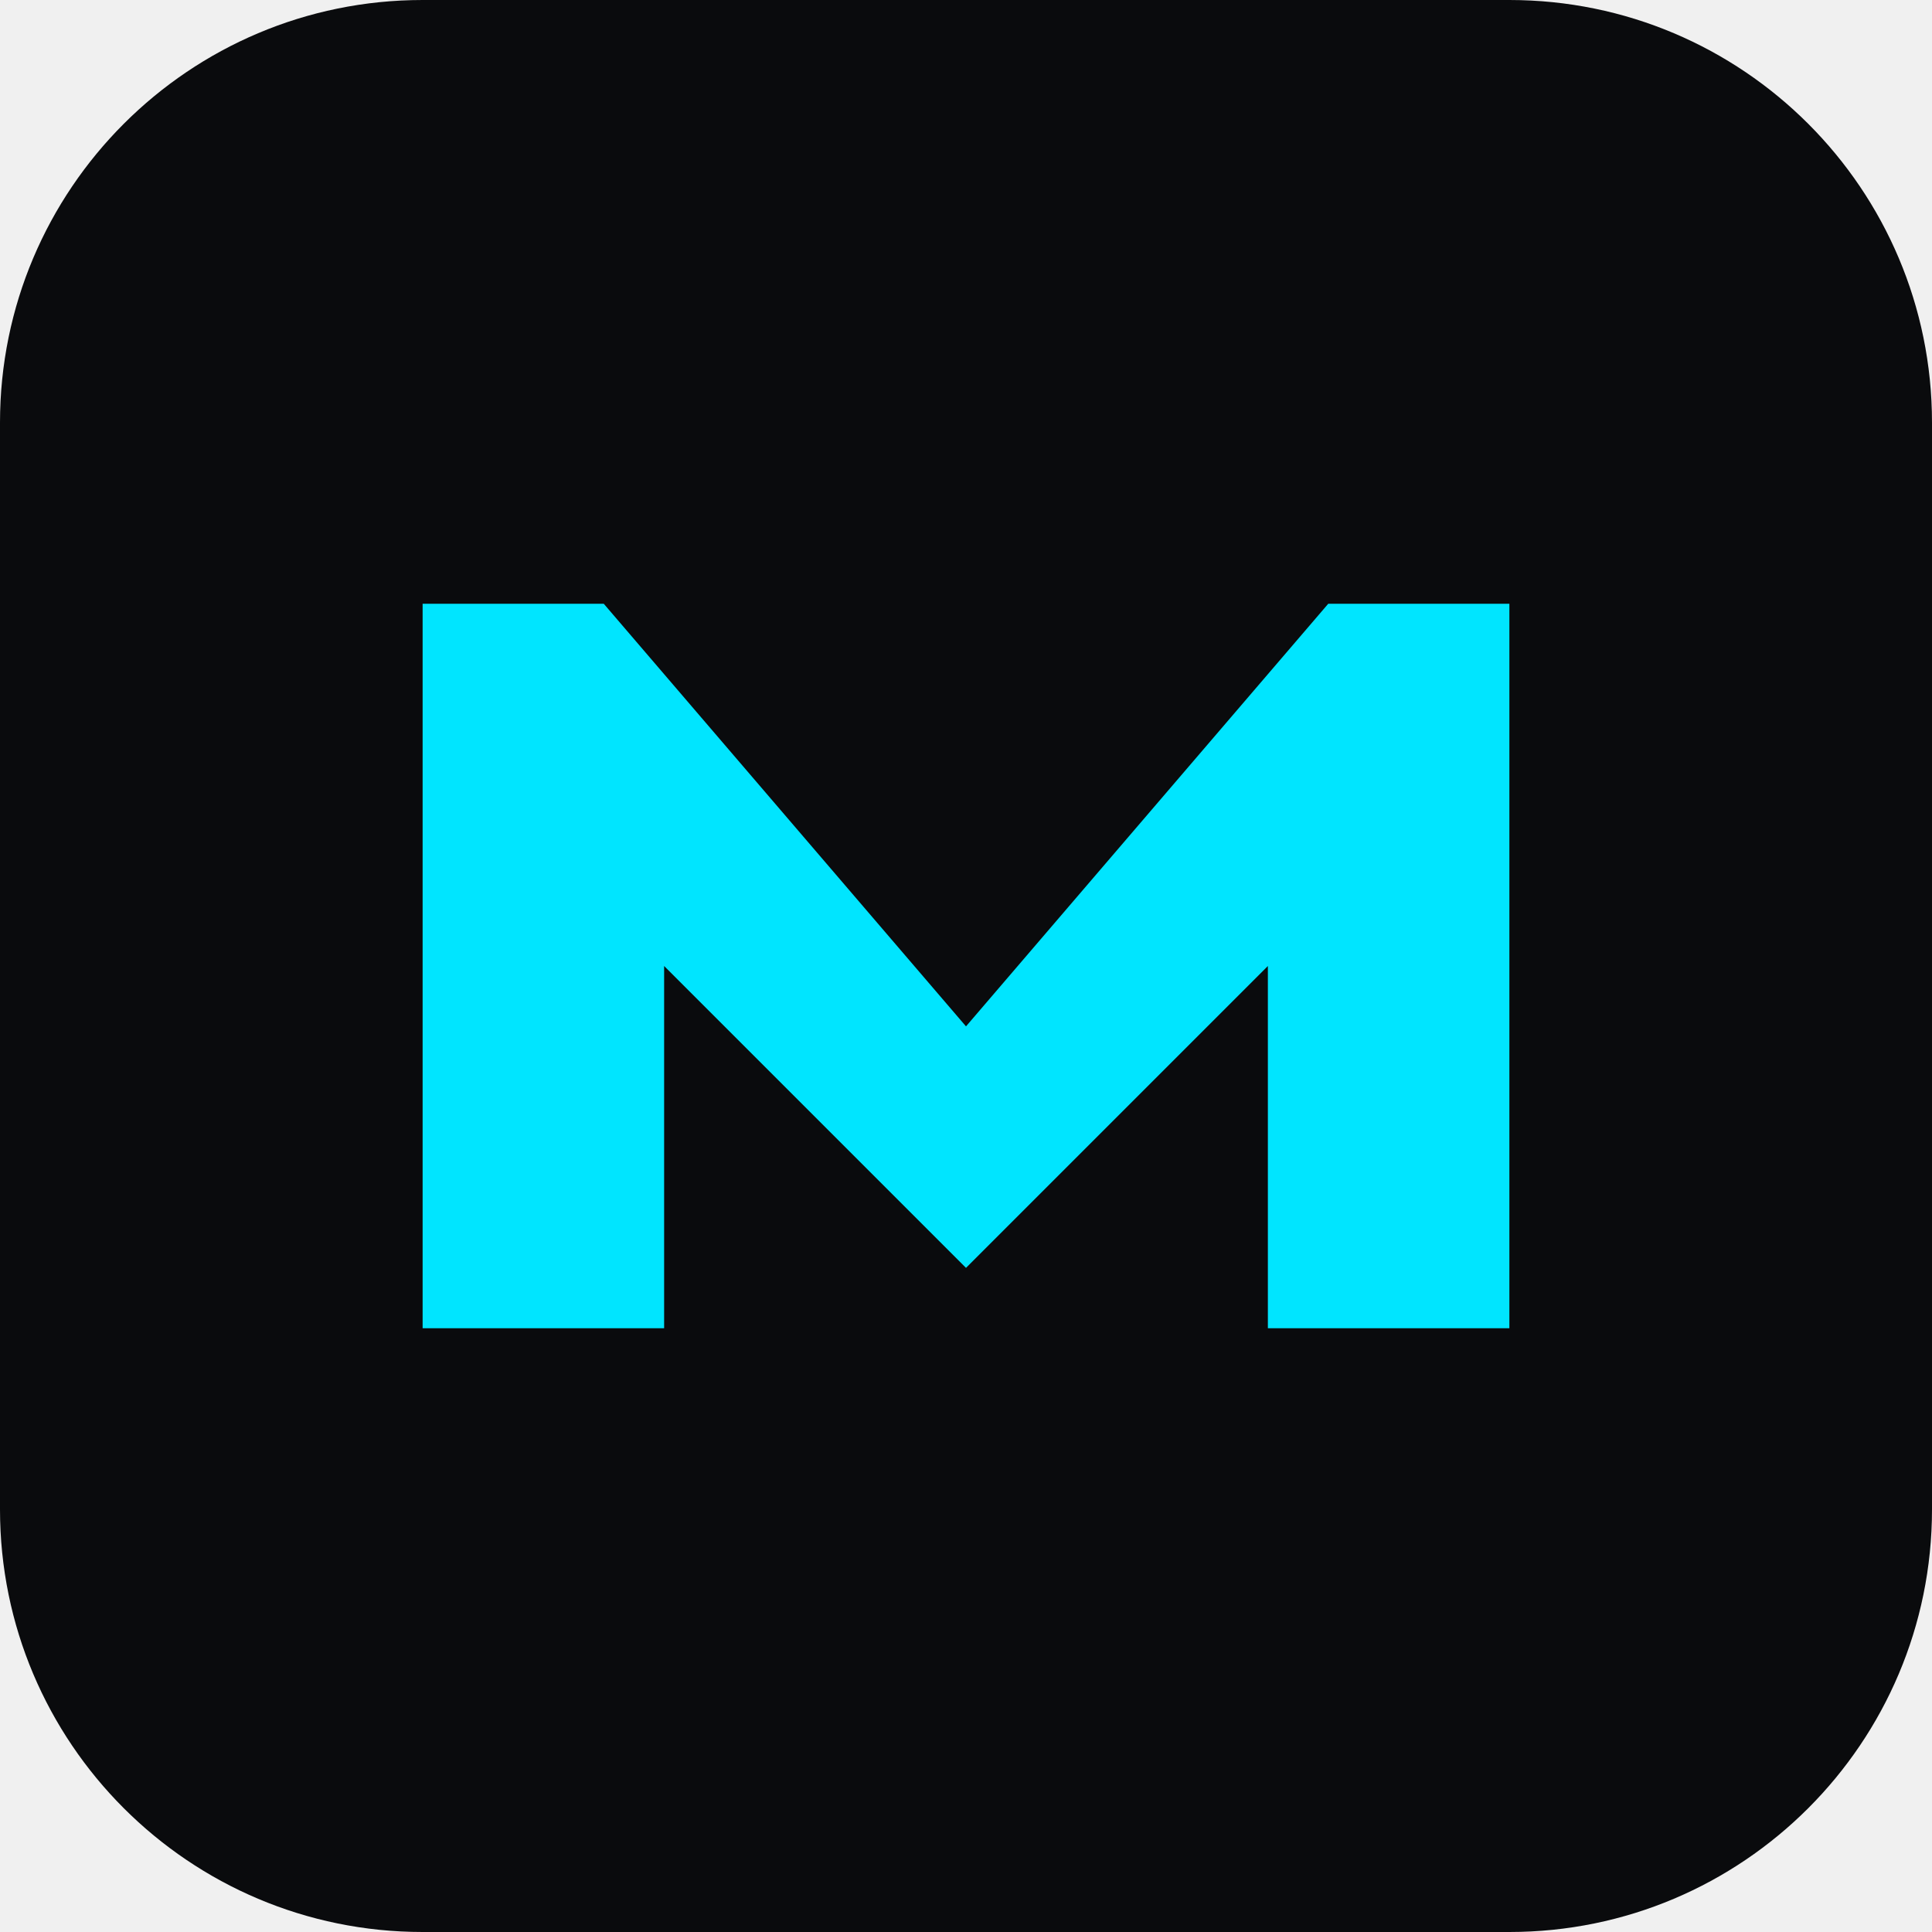
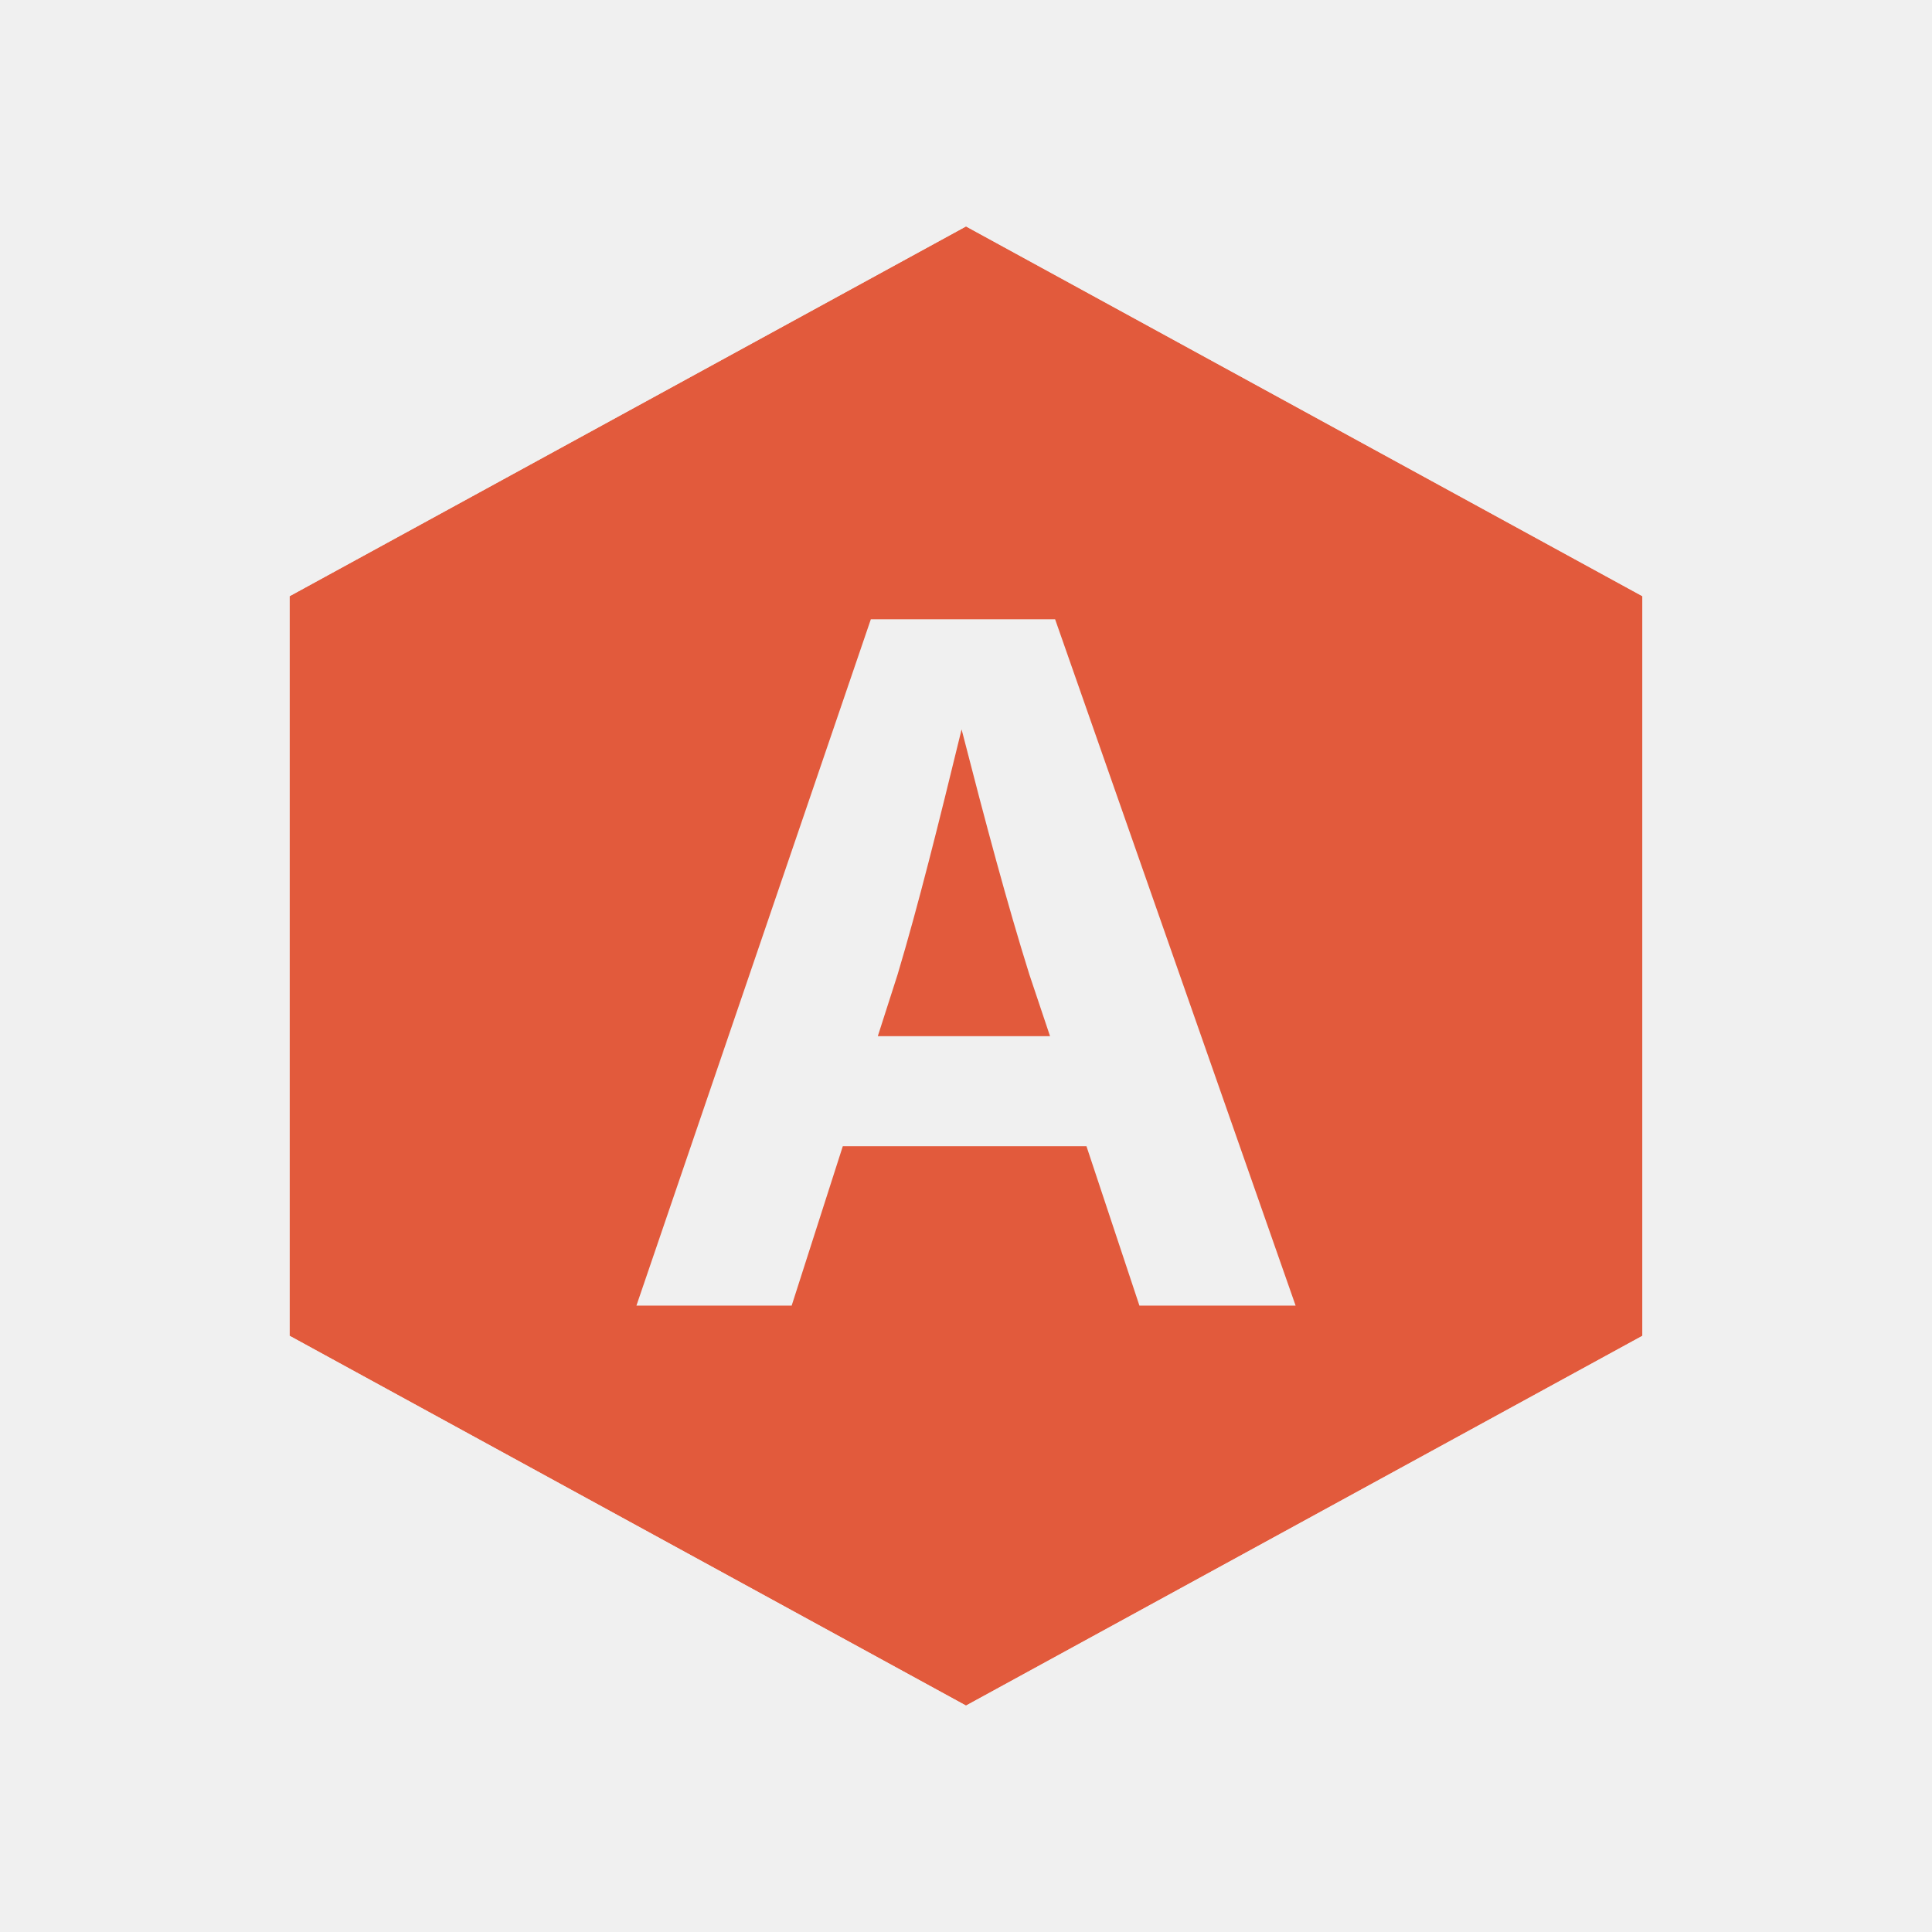
- <svg xmlns="http://www.w3.org/2000/svg" viewBox="0 0 32 32">
-   <rect width="32" height="32" rx="7" fill="#0a0b0d" />
-   <path d="M7 22V10h3l6 7 6-7h3v12h-4v-6l-5 5-5-5v6H7Z" fill="#00e5ff" />
+ <svg xmlns="http://www.w3.org/2000/svg" width="32" height="32" viewBox="0 0 512 512">
+   <style>
+     .brand { color: #e25a3c; }
+     @media (prefers-color-scheme: light) {
+       .brand { color: #b83d28; }
+     }
+   </style>
+   <defs>
+     <mask id="cut">
+       <path d="M256 60L435.263 158V354L256 452L76.737 354V158L256 60Z" fill="#fff" />
+       <text x="256" y="256" dy=".36em" text-anchor="middle" font-family="Onest, system-ui, -apple-system, 'Segoe UI', sans-serif" font-weight="700" font-size="250" fill="#000">A</text>
+     </mask>
+   </defs>
+   <path class="brand" d="M256 60L435.263 158V354L256 452L76.737 354V158L256 60Z" fill="currentColor" mask="url(#cut)" />
</svg>
